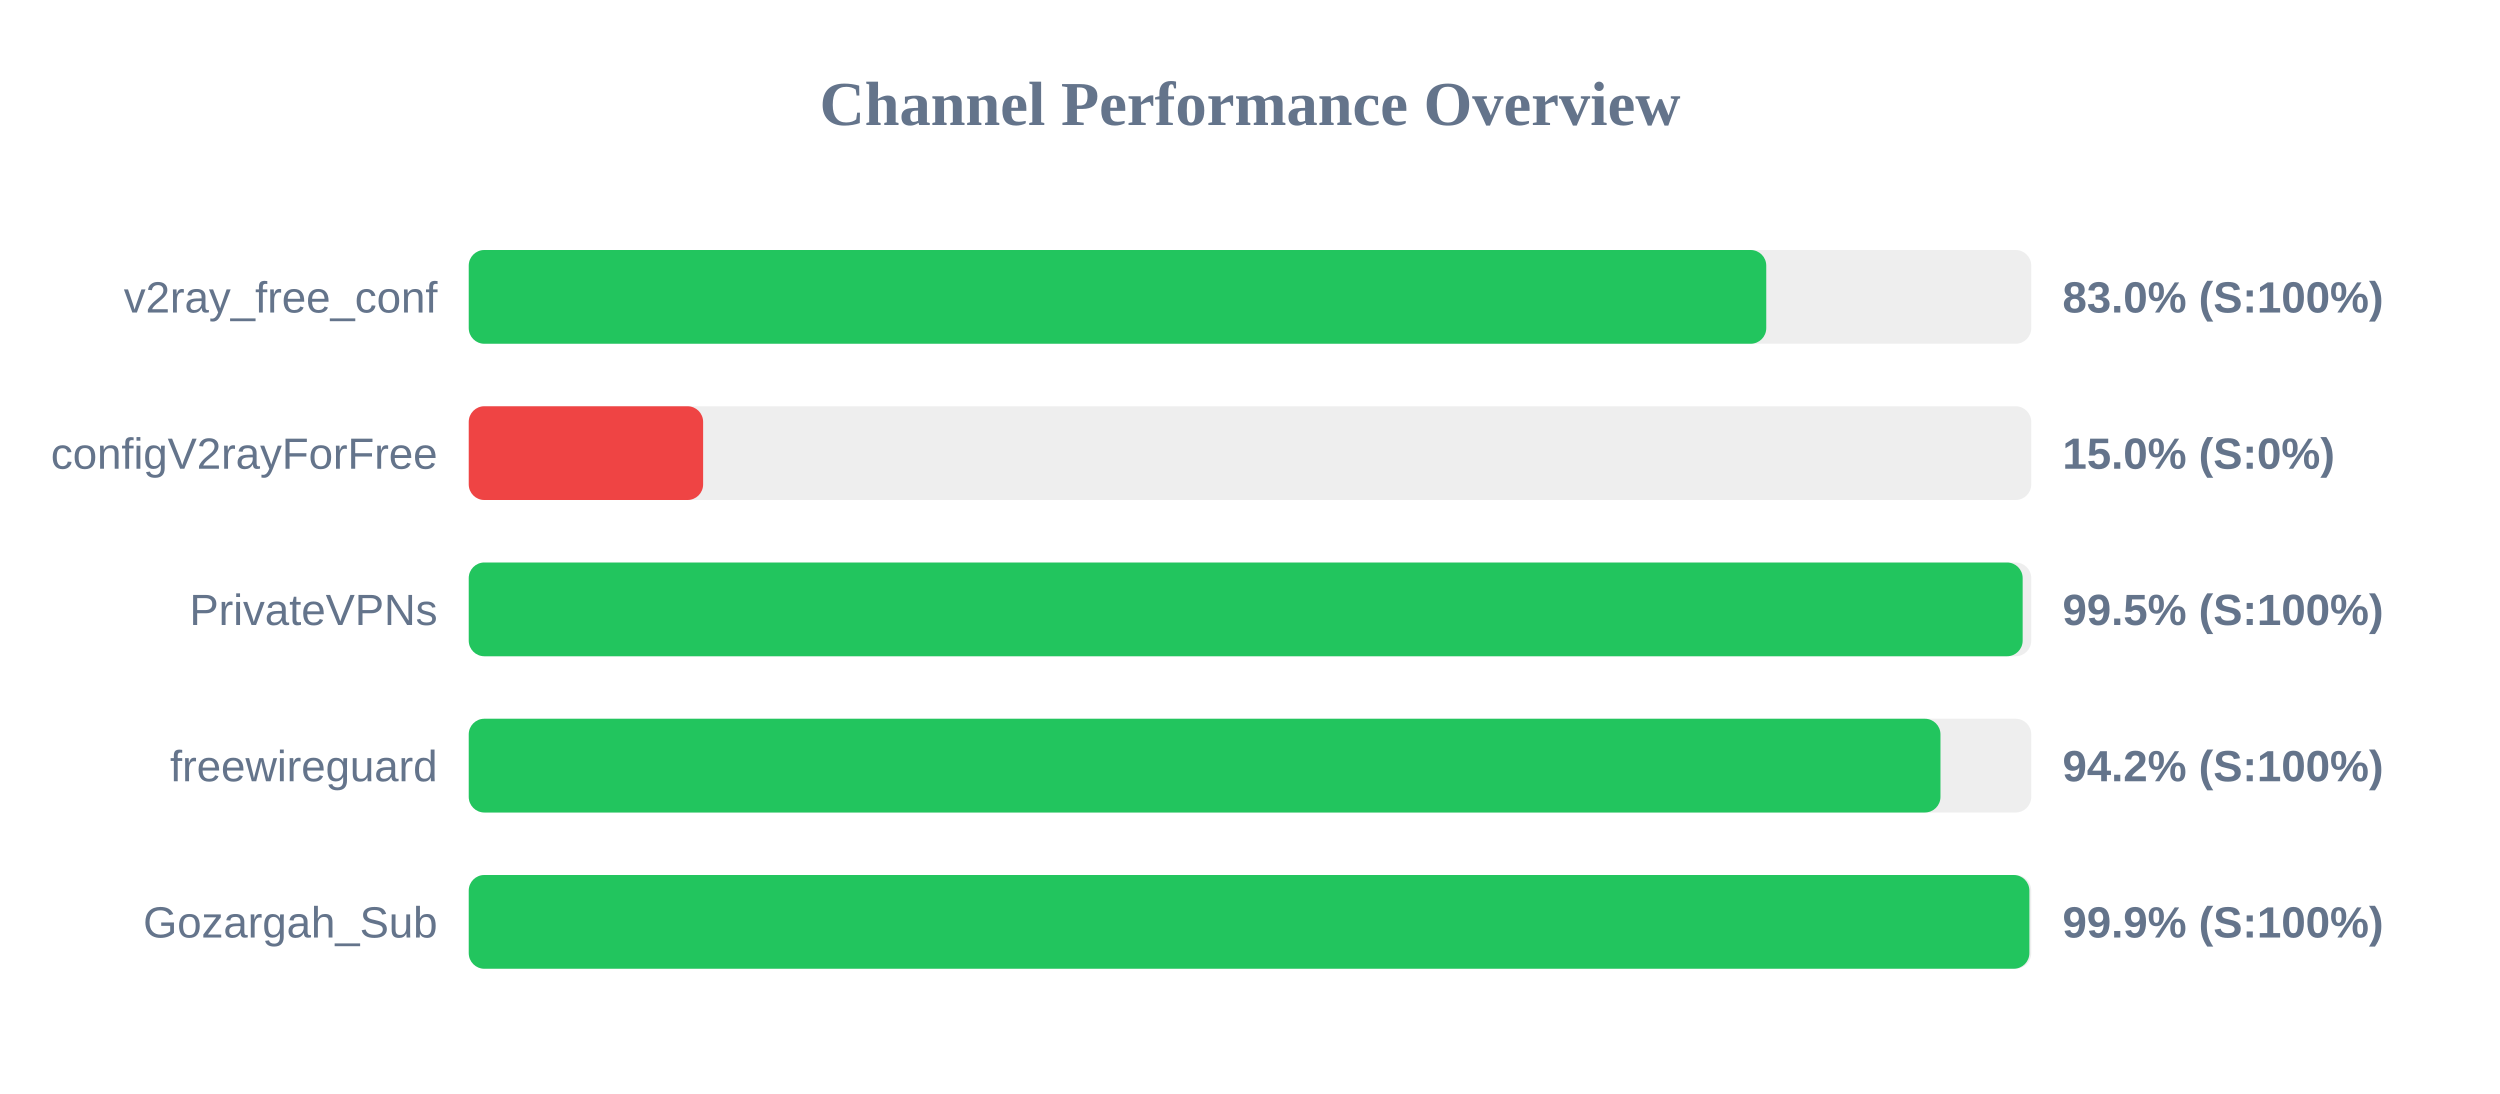
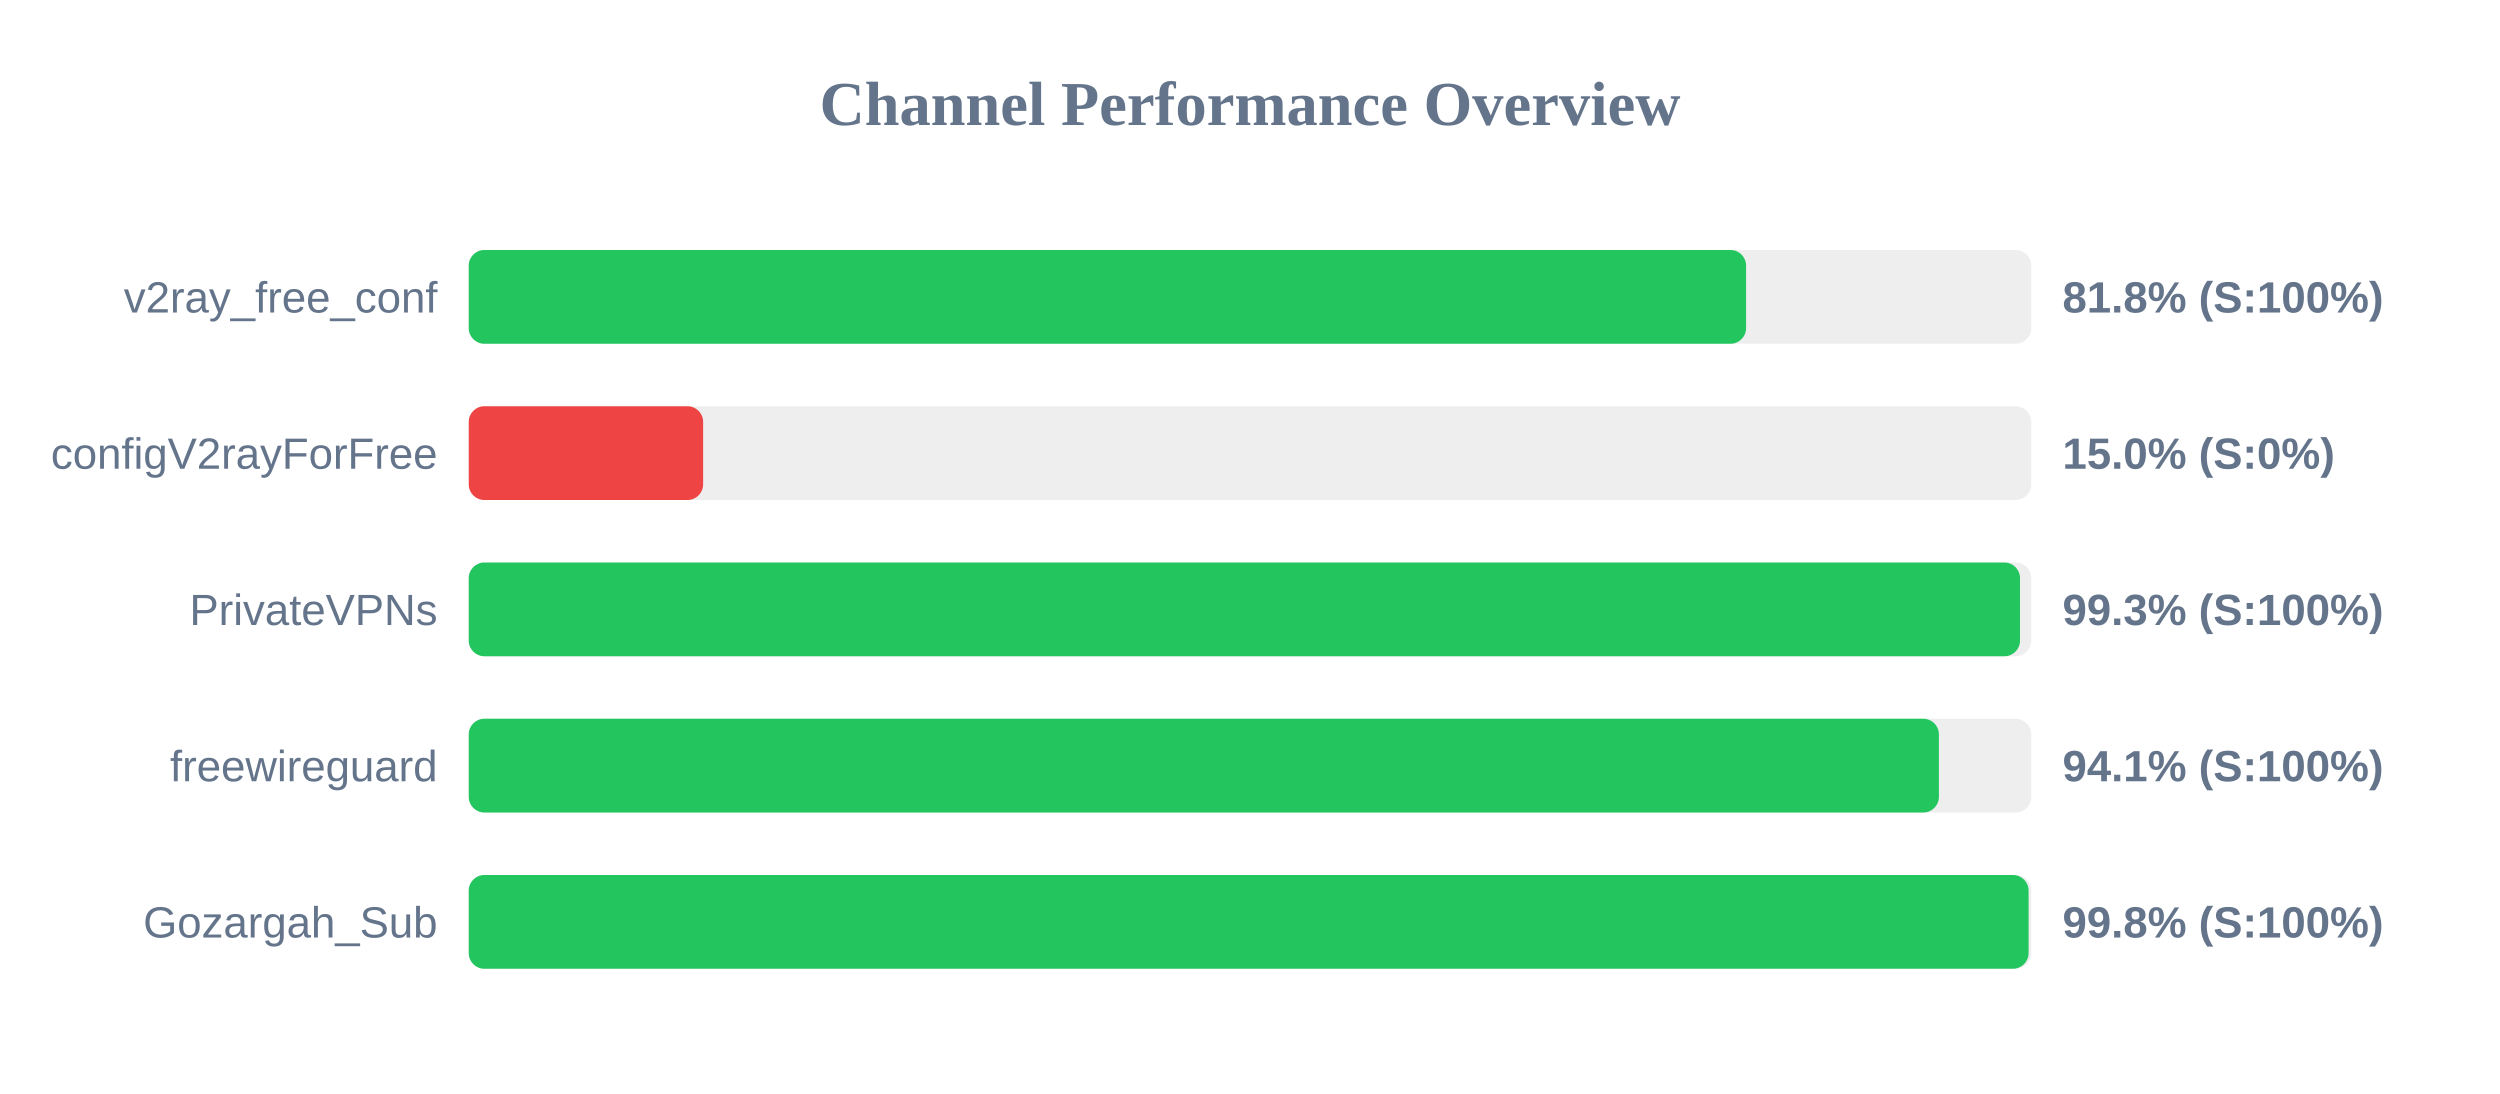
<svg xmlns="http://www.w3.org/2000/svg" width="800" height="350" version="1.1">
  <style>
        .row { font: 14px Arial; fill: #64748b; }
        .score { font: bold 14px Arial; fill: #64748b; }
    </style>
  <text x="400" y="40" text-anchor="middle" font-size="20px" font-weight="bold" fill="#64748b">Channel Performance Overview</text>
  <rect x="150" y="80" width="500" height="30" fill="#eee" rx="5" />
-   <rect x="150" y="80" width="415.2" height="30" fill="#22c55e" rx="5" />
+   <rect x="150" y="80" width="408.75" height="30" fill="#22c55e" rx="5" />
  <text x="140" y="100" text-anchor="end" class="row">v2ray_free_conf</text>
-   <text x="660" y="100" text-anchor="start" class="score">83.0% (S:100%)</text>
+   <text x="660" y="100" text-anchor="start" class="score">81.8% (S:100%)</text>
  <rect x="150" y="130" width="500" height="30" fill="#eee" rx="5" />
  <rect x="150" y="130" width="75.0" height="30" fill="#ef4444" rx="5" />
  <text x="140" y="150" text-anchor="end" class="row">configV2rayForFree</text>
  <text x="660" y="150" text-anchor="start" class="score">15.0% (S:0%)</text>
  <rect x="150" y="180" width="500" height="30" fill="#eee" rx="5" />
-   <rect x="150" y="180" width="497.25" height="30" fill="#22c55e" rx="5" />
+   <rect x="150" y="180" width="496.4" height="30" fill="#22c55e" rx="5" />
  <text x="140" y="200" text-anchor="end" class="row">PrivateVPNs</text>
-   <text x="660" y="200" text-anchor="start" class="score">99.5% (S:100%)</text>
+   <text x="660" y="200" text-anchor="start" class="score">99.3% (S:100%)</text>
  <rect x="150" y="230" width="500" height="30" fill="#eee" rx="5" />
-   <rect x="150" y="230" width="470.95" height="30" fill="#22c55e" rx="5" />
+   <rect x="150" y="230" width="470.45" height="30" fill="#22c55e" rx="5" />
  <text x="140" y="250" text-anchor="end" class="row">freewireguard</text>
-   <text x="660" y="250" text-anchor="start" class="score">94.2% (S:100%)</text>
+   <text x="660" y="250" text-anchor="start" class="score">94.1% (S:100%)</text>
  <rect x="150" y="280" width="500" height="30" fill="#eee" rx="5" />
-   <rect x="150" y="280" width="499.4" height="30" fill="#22c55e" rx="5" />
+   <rect x="150" y="280" width="499.15" height="30" fill="#22c55e" rx="5" />
  <text x="140" y="300" text-anchor="end" class="row">Gozargah_Sub</text>
-   <text x="660" y="300" text-anchor="start" class="score">99.9% (S:100%)</text>
+   <text x="660" y="300" text-anchor="start" class="score">99.8% (S:100%)</text>
</svg>
